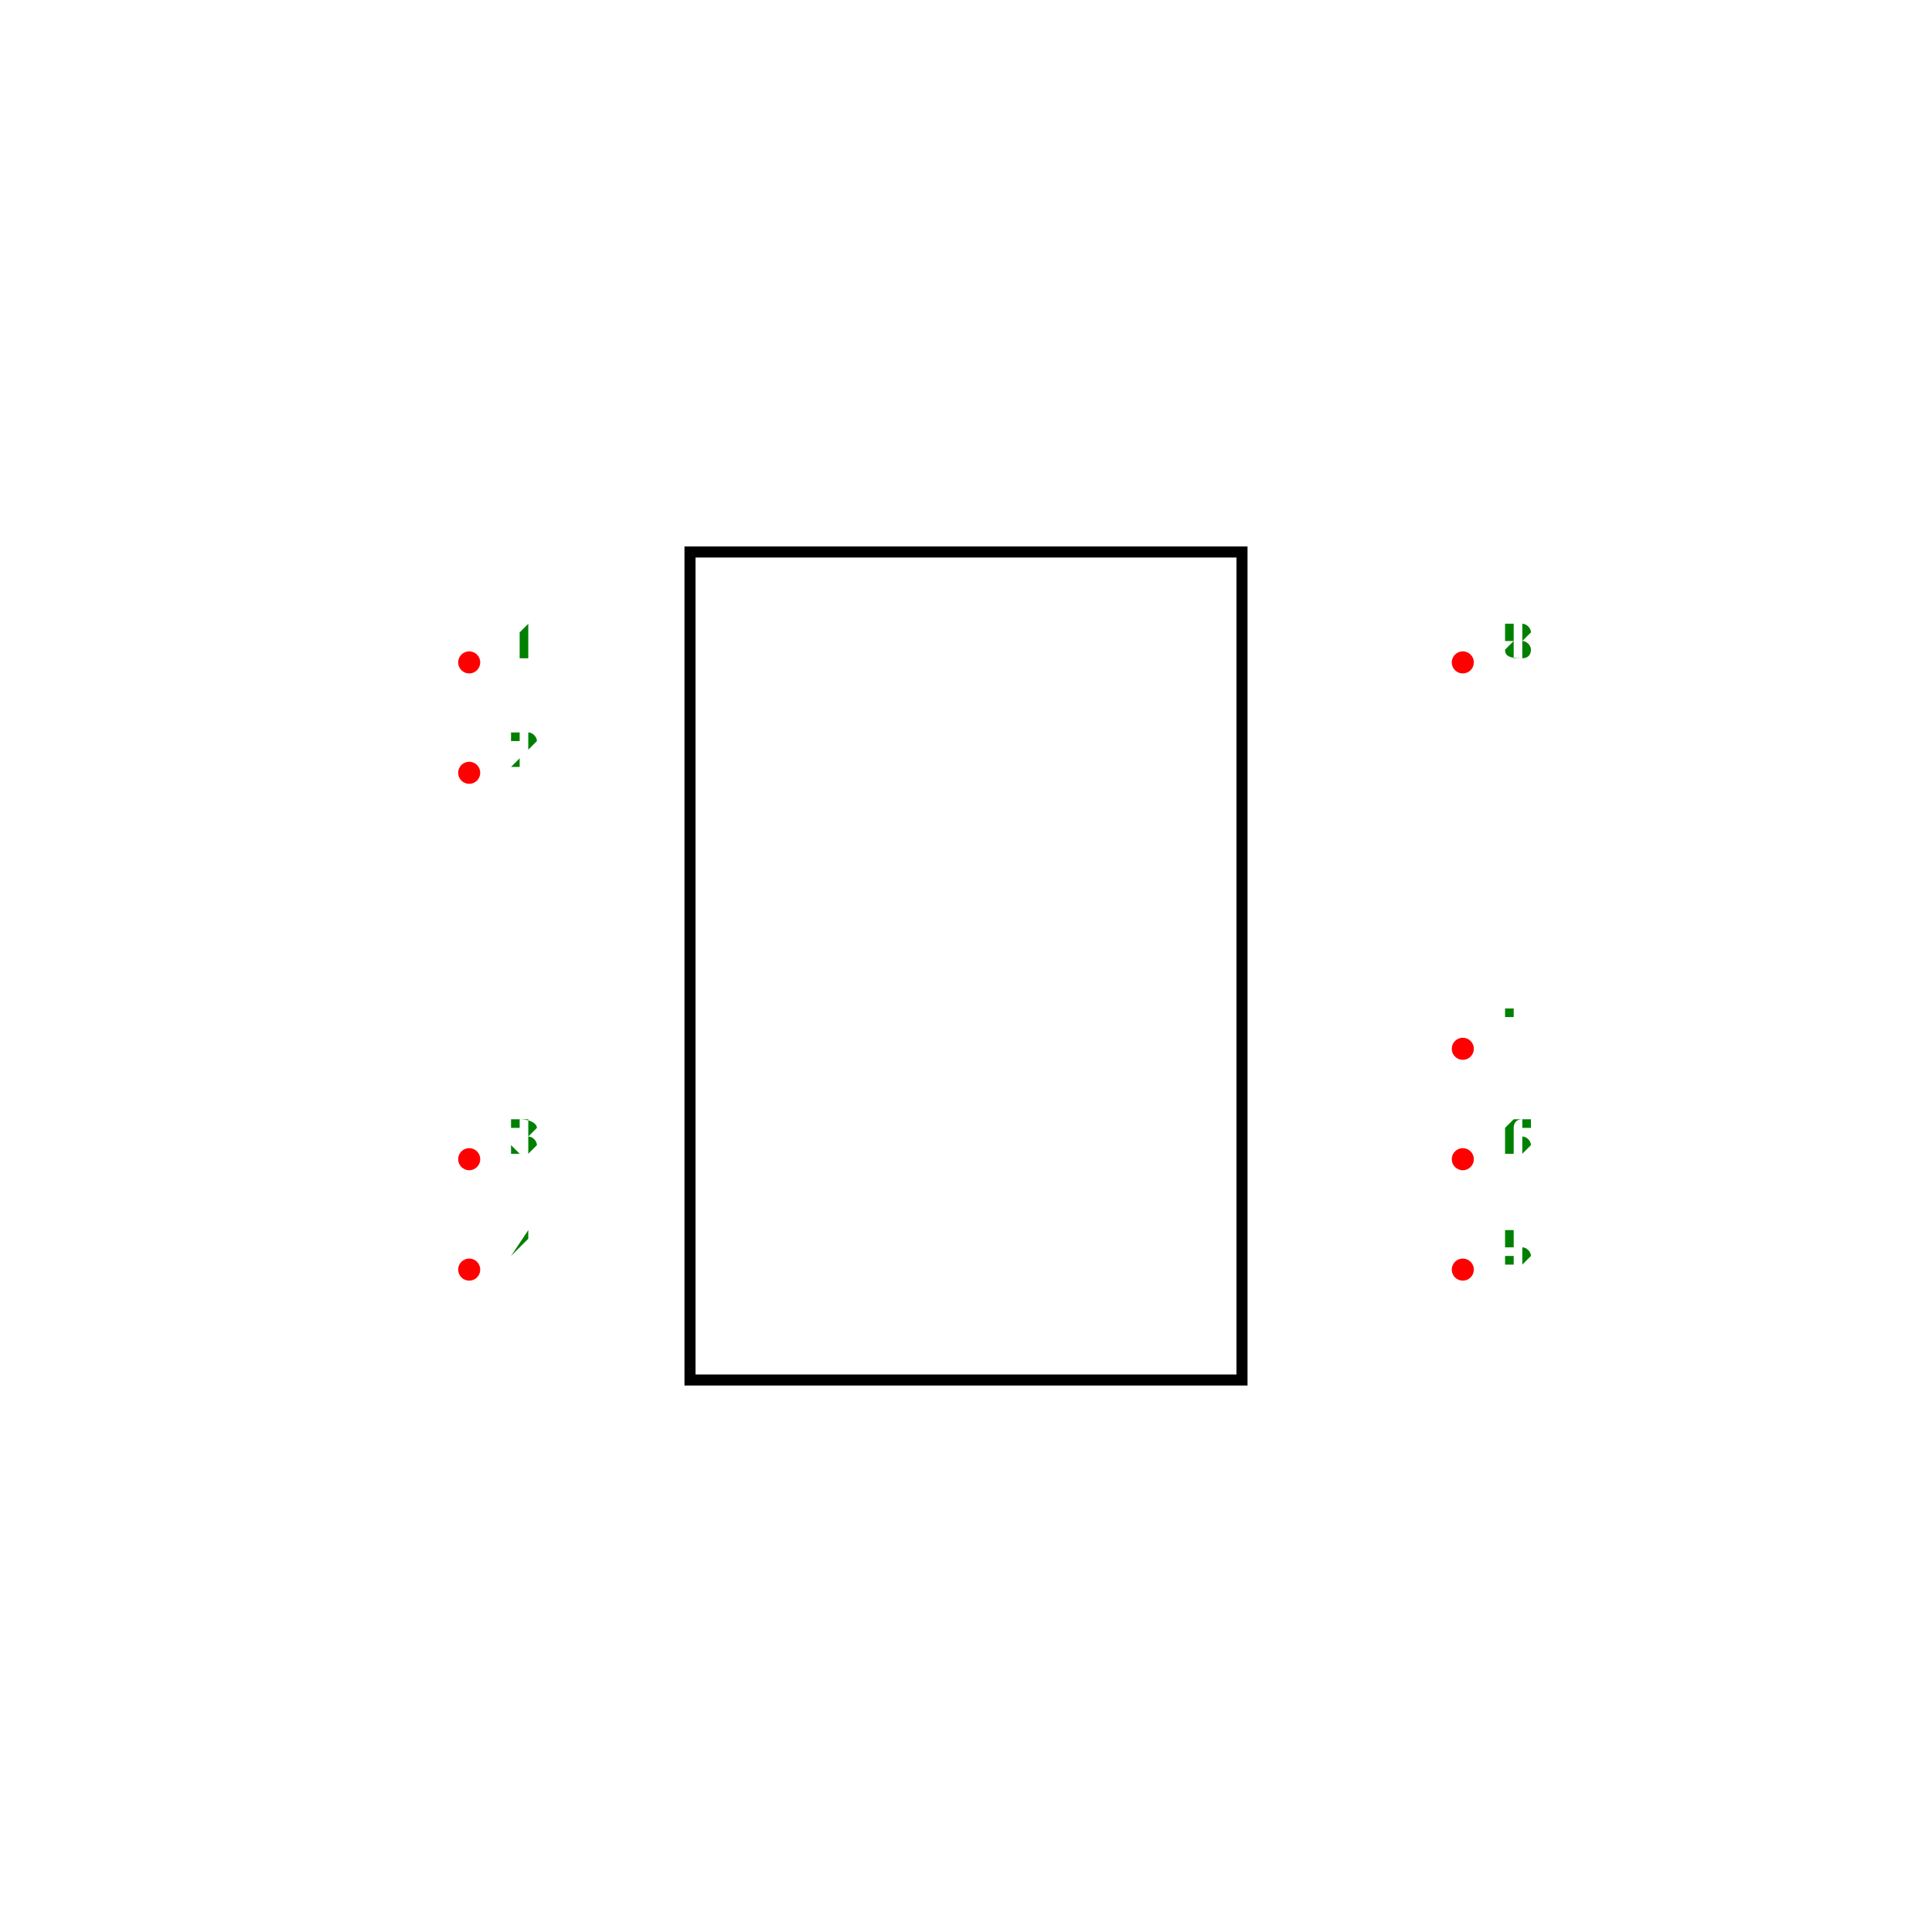
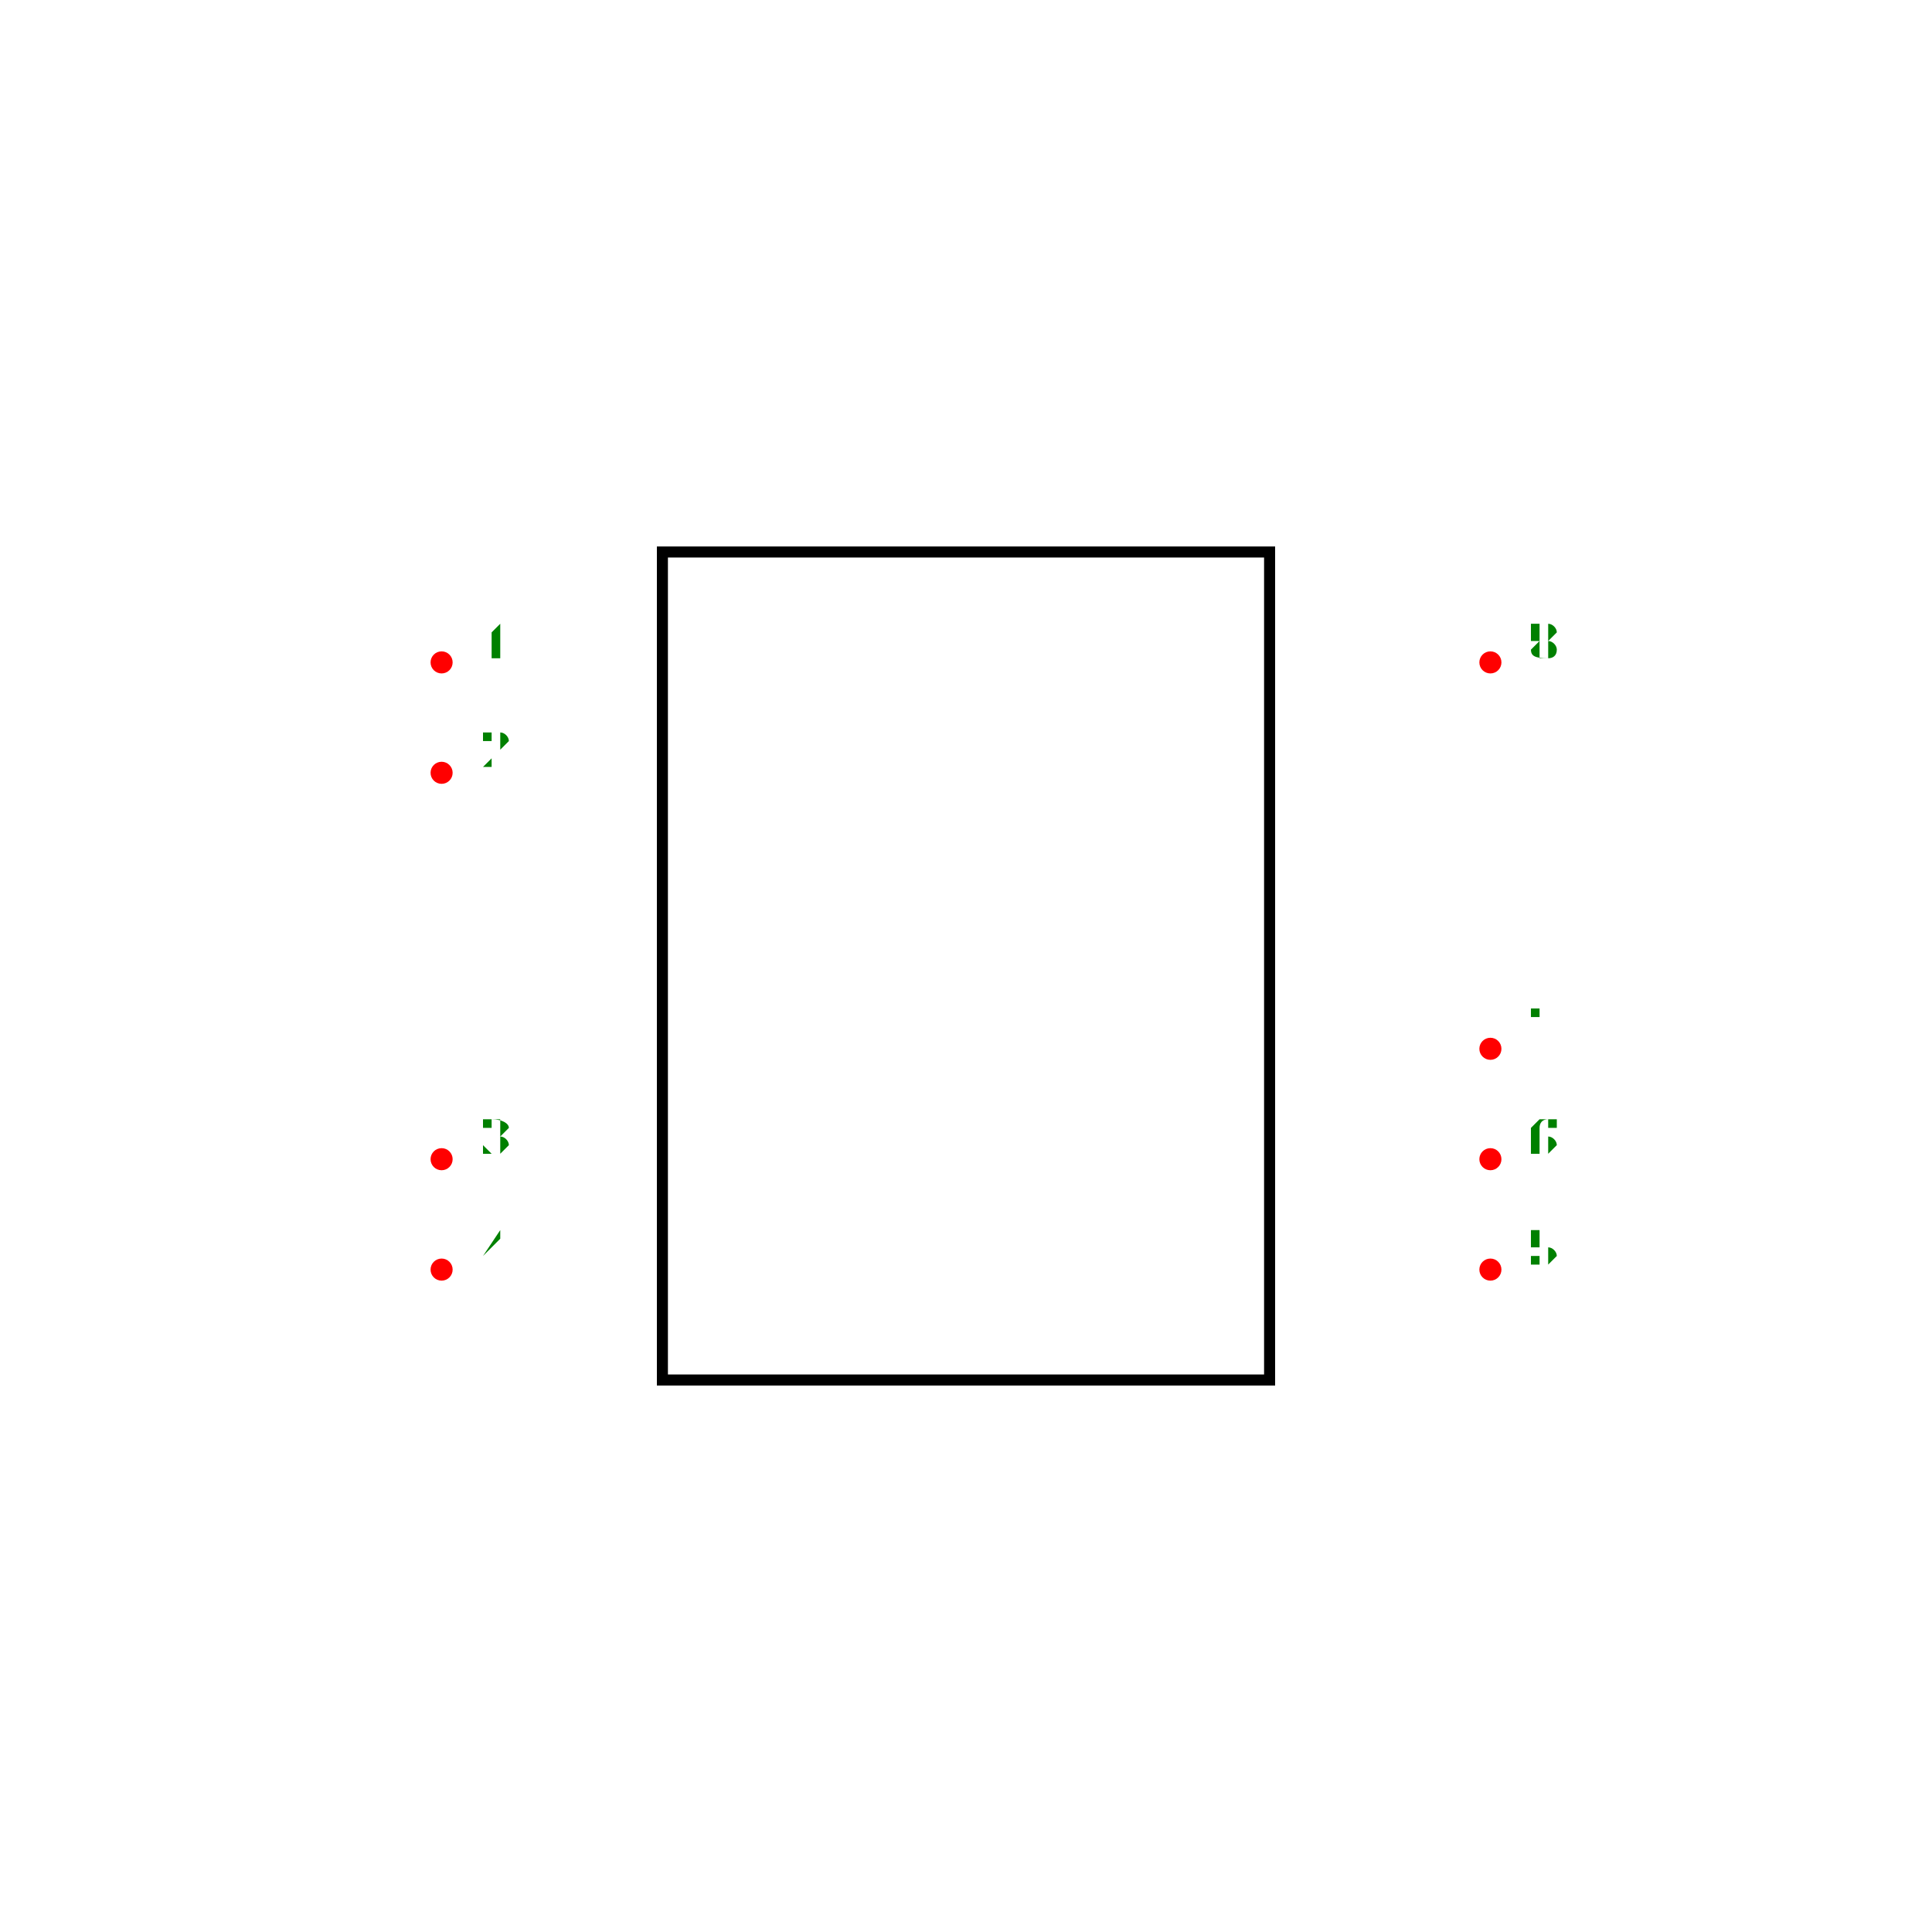
- <svg xmlns="http://www.w3.org/2000/svg" width="500" height="500" viewBox="-1.5 -1.75 3 3.5">
+ <svg xmlns="http://www.w3.org/2000/svg" width="500" height="500" viewBox="-1.55 -1.75 3.1 3.5">
  <g transform="scale(1,-1)">
-     <rect x="-0.5" y="-0.75" width="1" height="1.5" fill="none" stroke-width="0.02px" stroke="black" />
-     <circle cx="-0.9" cy="0.55" r="0.02" fill="red" />
-     <text x="-0.8" y="0.56" transform="translate(0,1.12) scale(1,-1)" fill="green" font-size="0.1" text-anchor="middle">1</text>
-     <circle cx="-0.9" cy="0.35" r="0.02" fill="red" />
-     <text x="-0.8" y="0.36" transform="translate(0,0.72) scale(1,-1)" fill="green" font-size="0.1" text-anchor="middle">2</text>
-     <circle cx="-0.9" cy="-0.35" r="0.02" fill="red" />
-     <text x="-0.8" y="-0.34" transform="translate(0,-0.68) scale(1,-1)" fill="green" font-size="0.1" text-anchor="middle">3</text>
-     <circle cx="-0.9" cy="-0.55" r="0.02" fill="red" />
-     <text x="-0.8" y="-0.54" transform="translate(0,-1.08) scale(1,-1)" fill="green" font-size="0.1" text-anchor="middle">4</text>
-     <circle cx="0.9" cy="-0.55" r="0.02" fill="red" />
-     <text x="1" y="-0.54" transform="translate(0,-1.08) scale(1,-1)" fill="green" font-size="0.1" text-anchor="middle">5</text>
-     <circle cx="0.9" cy="-0.35" r="0.02" fill="red" />
-     <text x="1" y="-0.34" transform="translate(0,-0.68) scale(1,-1)" fill="green" font-size="0.1" text-anchor="middle">6</text>
-     <circle cx="0.9" cy="-0.15" r="0.02" fill="red" />
-     <text x="1" y="-0.14" transform="translate(0,-0.28) scale(1,-1)" fill="green" font-size="0.1" text-anchor="middle">7</text>
-     <circle cx="0.9" cy="0.55" r="0.02" fill="red" />
-     <text x="1" y="0.56" transform="translate(0,1.12) scale(1,-1)" fill="green" font-size="0.1" text-anchor="middle">8</text>
+     <rect x="-0.55" y="-0.75" width="1.1" height="1.5" fill="none" stroke-width="0.02px" stroke="black" />
+     <circle cx="-0.95" cy="0.55" r="0.02" fill="red" />
+     <text x="-0.85" y="0.56" transform="translate(0,1.12) scale(1,-1)" fill="green" font-size="0.1" text-anchor="middle">1</text>
+     <circle cx="-0.95" cy="0.35" r="0.02" fill="red" />
+     <text x="-0.85" y="0.36" transform="translate(0,0.72) scale(1,-1)" fill="green" font-size="0.1" text-anchor="middle">2</text>
+     <circle cx="-0.95" cy="-0.35" r="0.02" fill="red" />
+     <text x="-0.85" y="-0.34" transform="translate(0,-0.68) scale(1,-1)" fill="green" font-size="0.1" text-anchor="middle">3</text>
+     <circle cx="-0.95" cy="-0.55" r="0.02" fill="red" />
+     <text x="-0.85" y="-0.54" transform="translate(0,-1.08) scale(1,-1)" fill="green" font-size="0.1" text-anchor="middle">4</text>
+     <circle cx="0.95" cy="-0.55" r="0.02" fill="red" />
+     <text x="1.05" y="-0.54" transform="translate(0,-1.08) scale(1,-1)" fill="green" font-size="0.1" text-anchor="middle">5</text>
+     <circle cx="0.95" cy="-0.35" r="0.02" fill="red" />
+     <text x="1.05" y="-0.34" transform="translate(0,-0.68) scale(1,-1)" fill="green" font-size="0.1" text-anchor="middle">6</text>
+     <circle cx="0.95" cy="-0.15" r="0.02" fill="red" />
+     <text x="1.05" y="-0.14" transform="translate(0,-0.28) scale(1,-1)" fill="green" font-size="0.1" text-anchor="middle">7</text>
+     <circle cx="0.95" cy="0.55" r="0.02" fill="red" />
+     <text x="1.05" y="0.56" transform="translate(0,1.12) scale(1,-1)" fill="green" font-size="0.1" text-anchor="middle">8</text>
  </g>
</svg>
